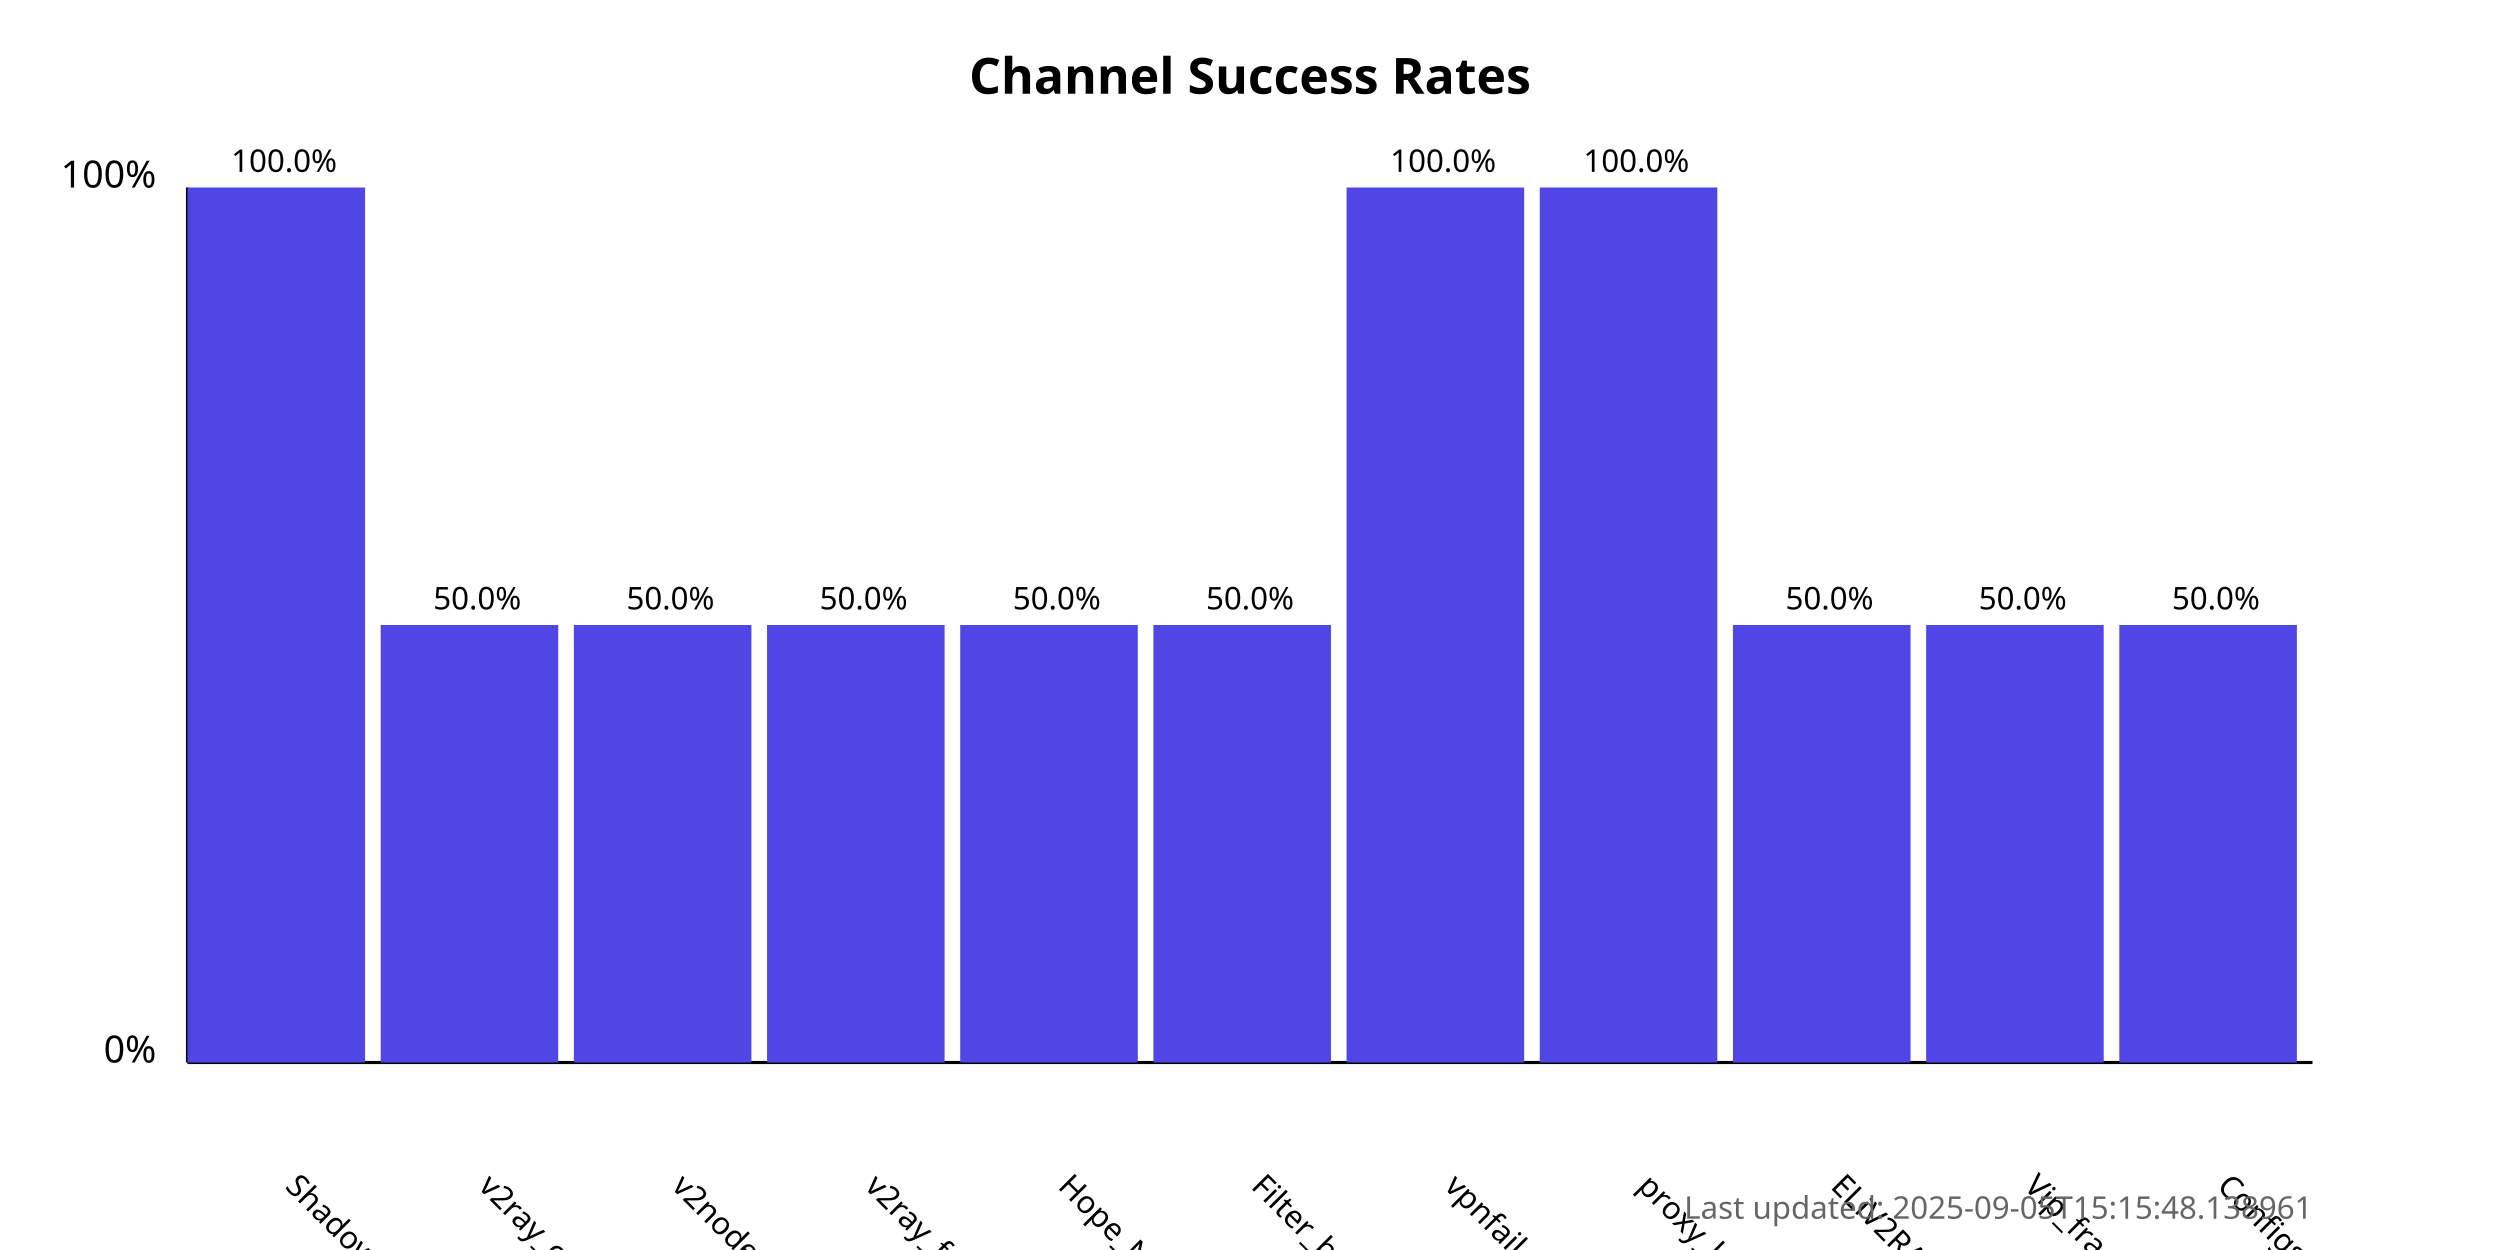
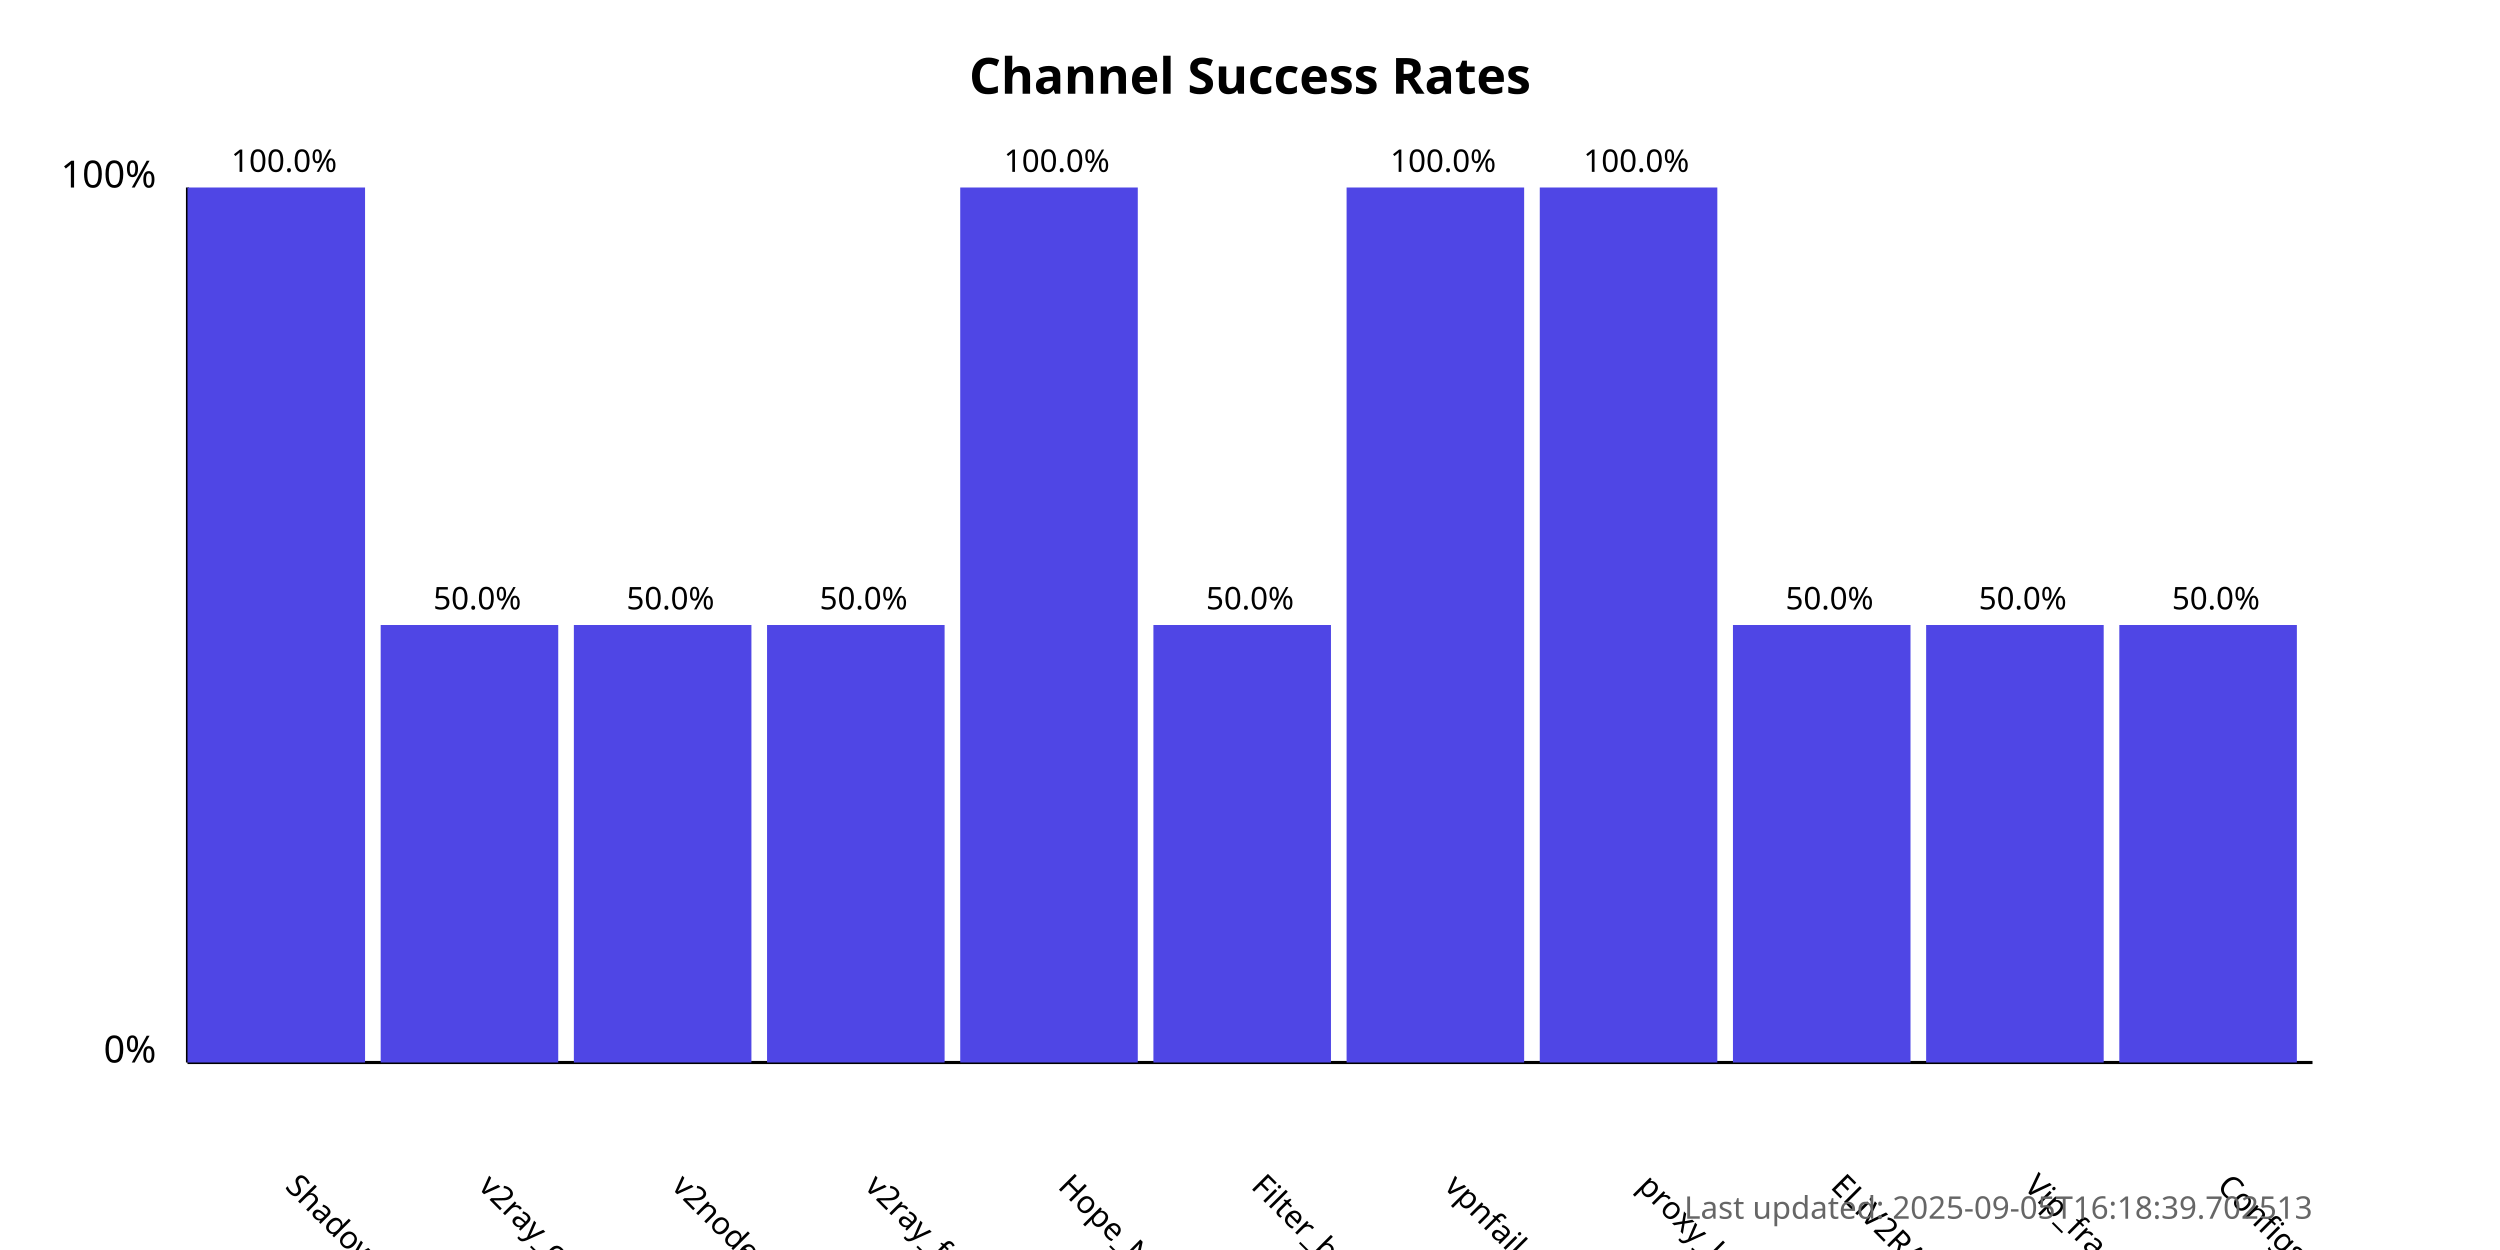
<svg xmlns="http://www.w3.org/2000/svg" width="800" height="400">
  <style>
            .chart-title { font: bold 16px sans-serif; }
            .axis-label { font: 12px sans-serif; }
            .tick-label { font: 10px sans-serif; }
            .bar { fill: #4f46e5; }
            .bar:hover { fill: #6366f1; }
            .timestamp { font: 10px sans-serif; fill: #666; }
        </style>
  <text x="400.0" y="30" text-anchor="middle" class="chart-title">
            Channel Success Rates
        </text>
  <line x1="60" y1="340" x2="60" y2="60" stroke="black" stroke-width="1" />
  <line x1="60" y1="340" x2="740" y2="340" stroke="black" stroke-width="1" />
  <text x="50" y="340" text-anchor="end" class="axis-label">0%</text>
  <text x="50" y="60" text-anchor="end" class="axis-label">100%</text>
  <g>
    <rect x="60" y="60.0" width="56.818" height="280.0" class="bar" />
    <text x="90.909" y="380" transform="rotate(45, 90.90909, 380)" text-anchor="start" class="tick-label">
                ShadowProxy66
            </text>
    <text x="90.909" y="55.0" text-anchor="middle" class="tick-label">
                100.0%
            </text>
  </g>
  <g>
    <rect x="121.818" y="200.0" width="56.818" height="140.0" class="bar" />
    <text x="152.727" y="380" transform="rotate(45, 152.7273, 380)" text-anchor="start" class="tick-label">
                v2ray_configs_pool
            </text>
    <text x="152.727" y="195.0" text-anchor="middle" class="tick-label">
                50.0%
            </text>
  </g>
  <g>
    <rect x="183.636" y="200.0" width="56.818" height="140.0" class="bar" />
    <text x="214.545" y="380" transform="rotate(45, 214.5455, 380)" text-anchor="start" class="tick-label">
                v2nodes
            </text>
    <text x="214.545" y="195.0" text-anchor="middle" class="tick-label">
                50.0%
            </text>
  </g>
  <g>
    <rect x="245.455" y="200.0" width="56.818" height="140.0" class="bar" />
    <text x="276.364" y="380" transform="rotate(45, 276.3636, 380)" text-anchor="start" class="tick-label">
                v2ray_free_conf
            </text>
    <text x="276.364" y="195.0" text-anchor="middle" class="tick-label">
                50.0%
            </text>
  </g>
  <g>
-     <rect x="307.273" y="200.0" width="56.818" height="140.0" class="bar" />
+     <rect x="307.273" y="60.0" width="56.818" height="280.0" class="bar" />
    <text x="338.182" y="380" transform="rotate(45, 338.1818, 380)" text-anchor="start" class="tick-label">
                Hope_Net
            </text>
-     <text x="338.182" y="195.0" text-anchor="middle" class="tick-label">
-                 50.0%
+     <text x="338.182" y="55.0" text-anchor="middle" class="tick-label">
+                 100.0%
            </text>
  </g>
  <g>
    <rect x="369.091" y="200.0" width="56.818" height="140.0" class="bar" />
    <text x="400.0" y="380" transform="rotate(45, 400.0, 380)" text-anchor="start" class="tick-label">
                Filter_breaker
            </text>
    <text x="400.0" y="195.0" text-anchor="middle" class="tick-label">
                50.0%
            </text>
  </g>
  <g>
    <rect x="430.909" y="60.0" width="56.818" height="280.0" class="bar" />
    <text x="461.818" y="380" transform="rotate(45, 461.8182, 380)" text-anchor="start" class="tick-label">
                vpnfail_vless
            </text>
    <text x="461.818" y="55.0" text-anchor="middle" class="tick-label">
                100.0%
            </text>
  </g>
  <g>
    <rect x="492.727" y="60.0" width="56.818" height="280.0" class="bar" />
    <text x="523.636" y="380" transform="rotate(45, 523.6364, 380)" text-anchor="start" class="tick-label">
                proxy_kafee
            </text>
    <text x="523.636" y="55.0" text-anchor="middle" class="tick-label">
                100.0%
            </text>
  </g>
  <g>
    <rect x="554.545" y="200.0" width="56.818" height="140.0" class="bar" />
    <text x="585.455" y="380" transform="rotate(45, 585.4545, 380)" text-anchor="start" class="tick-label">
                ELiV2RAY
            </text>
    <text x="585.455" y="195.0" text-anchor="middle" class="tick-label">
                50.0%
            </text>
  </g>
  <g>
    <rect x="616.364" y="200.0" width="56.818" height="140.0" class="bar" />
    <text x="647.273" y="380" transform="rotate(45, 647.2727, 380)" text-anchor="start" class="tick-label">
                Vip_fragment_v2ray
            </text>
    <text x="647.273" y="195.0" text-anchor="middle" class="tick-label">
                50.0%
            </text>
  </g>
  <g>
    <rect x="678.182" y="200.0" width="56.818" height="140.0" class="bar" />
    <text x="709.091" y="380" transform="rotate(45, 709.0909, 380)" text-anchor="start" class="tick-label">
                ConfigsHubPlus
            </text>
    <text x="709.091" y="195.0" text-anchor="middle" class="tick-label">
                50.0%
            </text>
  </g>
  <text x="740" y="390" text-anchor="end" class="timestamp">
-             Last updated: 2025-09-05T15:15:48.138961
+             Last updated: 2025-09-05T16:18:39.702513
        </text>
</svg>
